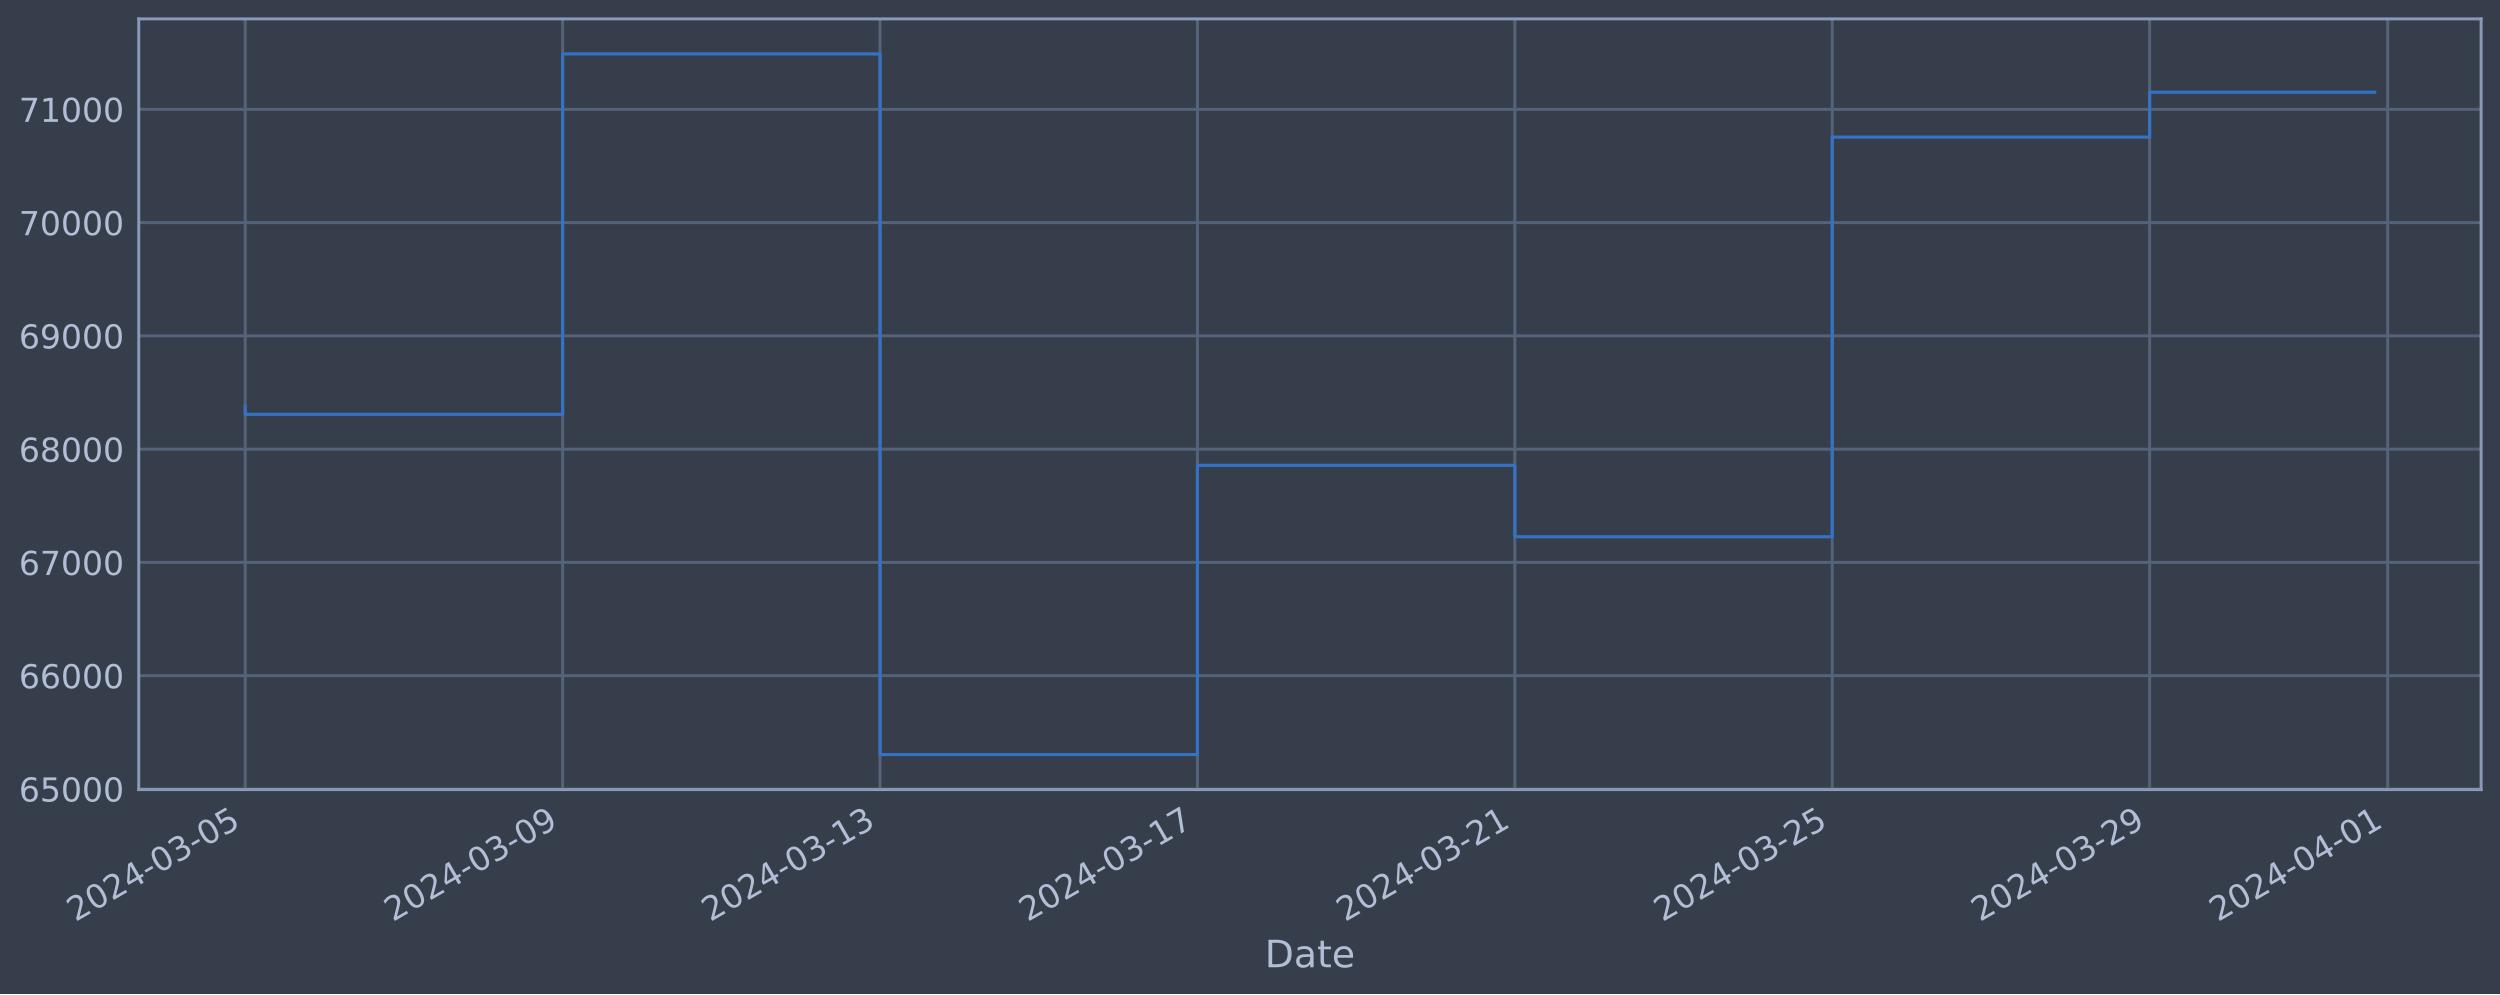
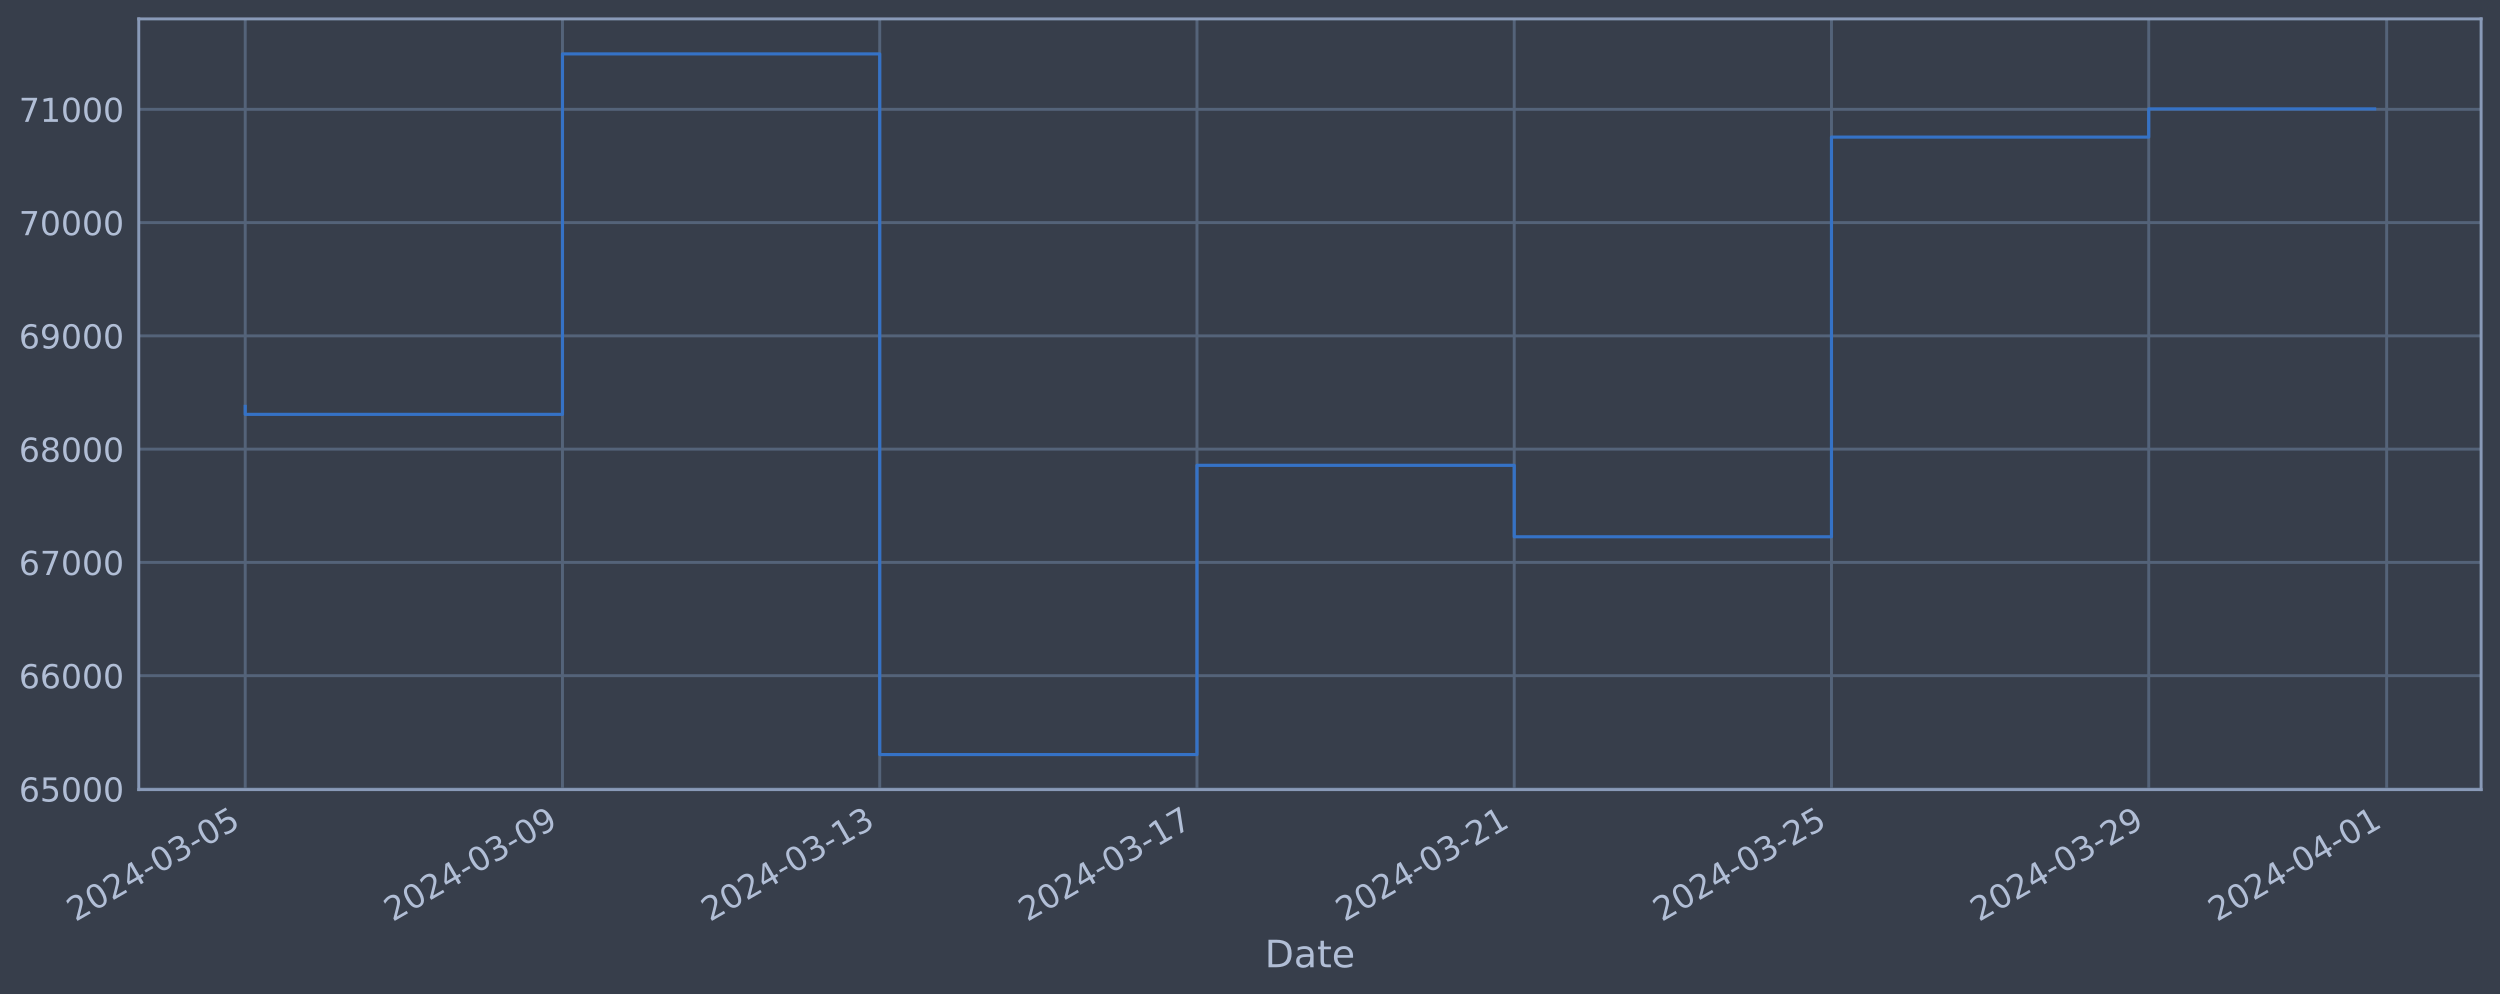
<svg xmlns="http://www.w3.org/2000/svg" xmlns:xlink="http://www.w3.org/1999/xlink" width="952.884pt" height="378.87pt" viewBox="0 0 952.884 378.87" version="1.1">
  <defs>
    <style type="text/css">*{stroke-linejoin: round; stroke-linecap: butt}</style>
  </defs>
  <g id="figure_1">
    <g id="patch_1">
      <path d="M 0 378.87  L 952.884 378.87  L 952.884 0  L 0 0  z " style="fill: #373e4b" />
    </g>
    <g id="axes_1">
      <g id="patch_2">
        <path d="M 52.884 300.96  L 945.684 300.96  L 945.684 7.2  L 52.884 7.2  z " style="fill: #373e4b" />
      </g>
      <g id="matplotlib.axis_1">
        <g id="xtick_1">
          <g id="line2d_1">
-             <path d="M 93.466 300.96  L 93.466 7.2  " clip-path="url(#p8749ef8b62)" style="fill: none; stroke: #546379; stroke-width: 1.12; stroke-linecap: square" />
+             <path d="M 93.466 300.96  L 93.466 7.2  " clip-path="url(#pd42baa8c3c)" style="fill: none; stroke: #546379; stroke-width: 1.12; stroke-linecap: square" />
          </g>
          <g id="line2d_2" />
          <g id="text_1">
            <g style="fill: #b1bed6" transform="translate(28.74006 351.4642) rotate(-30) scale(0.126 -0.126)">
              <defs>
                <path id="DejaVuSans-32" d="M 1228 531  L 3431 531  L 3431 0  L 469 0  L 469 531  Q 828 903 1448 1529  Q 2069 2156 2228 2338  Q 2531 2678 2651 2914  Q 2772 3150 2772 3378  Q 2772 3750 2511 3984  Q 2250 4219 1831 4219  Q 1534 4219 1204 4116  Q 875 4013 500 3803  L 500 4441  Q 881 4594 1212 4672  Q 1544 4750 1819 4750  Q 2544 4750 2975 4387  Q 3406 4025 3406 3419  Q 3406 3131 3298 2873  Q 3191 2616 2906 2266  Q 2828 2175 2409 1742  Q 1991 1309 1228 531  z " transform="scale(0.015625)" />
                <path id="DejaVuSans-30" d="M 2034 4250  Q 1547 4250 1301 3770  Q 1056 3291 1056 2328  Q 1056 1369 1301 889  Q 1547 409 2034 409  Q 2525 409 2770 889  Q 3016 1369 3016 2328  Q 3016 3291 2770 3770  Q 2525 4250 2034 4250  z M 2034 4750  Q 2819 4750 3233 4129  Q 3647 3509 3647 2328  Q 3647 1150 3233 529  Q 2819 -91 2034 -91  Q 1250 -91 836 529  Q 422 1150 422 2328  Q 422 3509 836 4129  Q 1250 4750 2034 4750  z " transform="scale(0.015625)" />
                <path id="DejaVuSans-34" d="M 2419 4116  L 825 1625  L 2419 1625  L 2419 4116  z M 2253 4666  L 3047 4666  L 3047 1625  L 3713 1625  L 3713 1100  L 3047 1100  L 3047 0  L 2419 0  L 2419 1100  L 313 1100  L 313 1709  L 2253 4666  z " transform="scale(0.015625)" />
                <path id="DejaVuSans-2d" d="M 313 2009  L 1997 2009  L 1997 1497  L 313 1497  L 313 2009  z " transform="scale(0.015625)" />
                <path id="DejaVuSans-33" d="M 2597 2516  Q 3050 2419 3304 2112  Q 3559 1806 3559 1356  Q 3559 666 3084 287  Q 2609 -91 1734 -91  Q 1441 -91 1130 -33  Q 819 25 488 141  L 488 750  Q 750 597 1062 519  Q 1375 441 1716 441  Q 2309 441 2620 675  Q 2931 909 2931 1356  Q 2931 1769 2642 2001  Q 2353 2234 1838 2234  L 1294 2234  L 1294 2753  L 1863 2753  Q 2328 2753 2575 2939  Q 2822 3125 2822 3475  Q 2822 3834 2567 4026  Q 2313 4219 1838 4219  Q 1578 4219 1281 4162  Q 984 4106 628 3988  L 628 4550  Q 988 4650 1302 4700  Q 1616 4750 1894 4750  Q 2613 4750 3031 4423  Q 3450 4097 3450 3541  Q 3450 3153 3228 2886  Q 3006 2619 2597 2516  z " transform="scale(0.015625)" />
                <path id="DejaVuSans-35" d="M 691 4666  L 3169 4666  L 3169 4134  L 1269 4134  L 1269 2991  Q 1406 3038 1543 3061  Q 1681 3084 1819 3084  Q 2600 3084 3056 2656  Q 3513 2228 3513 1497  Q 3513 744 3044 326  Q 2575 -91 1722 -91  Q 1428 -91 1123 -41  Q 819 9 494 109  L 494 744  Q 775 591 1075 516  Q 1375 441 1709 441  Q 2250 441 2565 725  Q 2881 1009 2881 1497  Q 2881 1984 2565 2268  Q 2250 2553 1709 2553  Q 1456 2553 1204 2497  Q 953 2441 691 2322  L 691 4666  z " transform="scale(0.015625)" />
              </defs>
              <use xlink:href="#DejaVuSans-32" />
              <use xlink:href="#DejaVuSans-30" x="63.623" />
              <use xlink:href="#DejaVuSans-32" x="127.246" />
              <use xlink:href="#DejaVuSans-34" x="190.869" />
              <use xlink:href="#DejaVuSans-2d" x="254.492" />
              <use xlink:href="#DejaVuSans-30" x="290.576" />
              <use xlink:href="#DejaVuSans-33" x="354.199" />
              <use xlink:href="#DejaVuSans-2d" x="417.822" />
              <use xlink:href="#DejaVuSans-30" x="453.906" />
              <use xlink:href="#DejaVuSans-35" x="517.529" />
            </g>
          </g>
        </g>
        <g id="xtick_2">
          <g id="line2d_3">
-             <path d="M 214.444 300.96  L 214.444 7.2  " clip-path="url(#p8749ef8b62)" style="fill: none; stroke: #546379; stroke-width: 1.12; stroke-linecap: square" />
+             <path d="M 214.387 300.96  L 214.387 7.2  " clip-path="url(#pd42baa8c3c)" style="fill: none; stroke: #546379; stroke-width: 1.12; stroke-linecap: square" />
          </g>
          <g id="line2d_4" />
          <g id="text_2">
-             <g style="fill: #b1bed6" transform="translate(149.7187 351.4642) rotate(-30) scale(0.126 -0.126)">
+             <g style="fill: #b1bed6" transform="translate(149.6616 351.4642) rotate(-30) scale(0.126 -0.126)">
              <defs>
                <path id="DejaVuSans-39" d="M 703 97  L 703 672  Q 941 559 1184 500  Q 1428 441 1663 441  Q 2288 441 2617 861  Q 2947 1281 2994 2138  Q 2813 1869 2534 1725  Q 2256 1581 1919 1581  Q 1219 1581 811 2004  Q 403 2428 403 3163  Q 403 3881 828 4315  Q 1253 4750 1959 4750  Q 2769 4750 3195 4129  Q 3622 3509 3622 2328  Q 3622 1225 3098 567  Q 2575 -91 1691 -91  Q 1453 -91 1209 -44  Q 966 3 703 97  z M 1959 2075  Q 2384 2075 2632 2365  Q 2881 2656 2881 3163  Q 2881 3666 2632 3958  Q 2384 4250 1959 4250  Q 1534 4250 1286 3958  Q 1038 3666 1038 3163  Q 1038 2656 1286 2365  Q 1534 2075 1959 2075  z " transform="scale(0.015625)" />
              </defs>
              <use xlink:href="#DejaVuSans-32" />
              <use xlink:href="#DejaVuSans-30" x="63.623" />
              <use xlink:href="#DejaVuSans-32" x="127.246" />
              <use xlink:href="#DejaVuSans-34" x="190.869" />
              <use xlink:href="#DejaVuSans-2d" x="254.492" />
              <use xlink:href="#DejaVuSans-30" x="290.576" />
              <use xlink:href="#DejaVuSans-33" x="354.199" />
              <use xlink:href="#DejaVuSans-2d" x="417.822" />
              <use xlink:href="#DejaVuSans-30" x="453.906" />
              <use xlink:href="#DejaVuSans-39" x="517.529" />
            </g>
          </g>
        </g>
        <g id="xtick_3">
          <g id="line2d_5">
-             <path d="M 335.423 300.96  L 335.423 7.2  " clip-path="url(#p8749ef8b62)" style="fill: none; stroke: #546379; stroke-width: 1.12; stroke-linecap: square" />
+             <path d="M 335.309 300.96  L 335.309 7.2  " clip-path="url(#pd42baa8c3c)" style="fill: none; stroke: #546379; stroke-width: 1.12; stroke-linecap: square" />
          </g>
          <g id="line2d_6" />
          <g id="text_3">
-             <g style="fill: #b1bed6" transform="translate(270.6973 351.4642) rotate(-30) scale(0.126 -0.126)">
+             <g style="fill: #b1bed6" transform="translate(270.5831 351.4642) rotate(-30) scale(0.126 -0.126)">
              <defs>
                <path id="DejaVuSans-31" d="M 794 531  L 1825 531  L 1825 4091  L 703 3866  L 703 4441  L 1819 4666  L 2450 4666  L 2450 531  L 3481 531  L 3481 0  L 794 0  L 794 531  z " transform="scale(0.015625)" />
              </defs>
              <use xlink:href="#DejaVuSans-32" />
              <use xlink:href="#DejaVuSans-30" x="63.623" />
              <use xlink:href="#DejaVuSans-32" x="127.246" />
              <use xlink:href="#DejaVuSans-34" x="190.869" />
              <use xlink:href="#DejaVuSans-2d" x="254.492" />
              <use xlink:href="#DejaVuSans-30" x="290.576" />
              <use xlink:href="#DejaVuSans-33" x="354.199" />
              <use xlink:href="#DejaVuSans-2d" x="417.822" />
              <use xlink:href="#DejaVuSans-31" x="453.906" />
              <use xlink:href="#DejaVuSans-33" x="517.529" />
            </g>
          </g>
        </g>
        <g id="xtick_4">
          <g id="line2d_7">
-             <path d="M 456.401 300.96  L 456.401 7.2  " clip-path="url(#p8749ef8b62)" style="fill: none; stroke: #546379; stroke-width: 1.12; stroke-linecap: square" />
+             <path d="M 456.23 300.96  L 456.23 7.2  " clip-path="url(#pd42baa8c3c)" style="fill: none; stroke: #546379; stroke-width: 1.12; stroke-linecap: square" />
          </g>
          <g id="line2d_8" />
          <g id="text_4">
-             <g style="fill: #b1bed6" transform="translate(391.6759 351.4642) rotate(-30) scale(0.126 -0.126)">
+             <g style="fill: #b1bed6" transform="translate(391.5046 351.4642) rotate(-30) scale(0.126 -0.126)">
              <defs>
                <path id="DejaVuSans-37" d="M 525 4666  L 3525 4666  L 3525 4397  L 1831 0  L 1172 0  L 2766 4134  L 525 4134  L 525 4666  z " transform="scale(0.015625)" />
              </defs>
              <use xlink:href="#DejaVuSans-32" />
              <use xlink:href="#DejaVuSans-30" x="63.623" />
              <use xlink:href="#DejaVuSans-32" x="127.246" />
              <use xlink:href="#DejaVuSans-34" x="190.869" />
              <use xlink:href="#DejaVuSans-2d" x="254.492" />
              <use xlink:href="#DejaVuSans-30" x="290.576" />
              <use xlink:href="#DejaVuSans-33" x="354.199" />
              <use xlink:href="#DejaVuSans-2d" x="417.822" />
              <use xlink:href="#DejaVuSans-31" x="453.906" />
              <use xlink:href="#DejaVuSans-37" x="517.529" />
            </g>
          </g>
        </g>
        <g id="xtick_5">
          <g id="line2d_9">
-             <path d="M 577.38 300.96  L 577.38 7.2  " clip-path="url(#p8749ef8b62)" style="fill: none; stroke: #546379; stroke-width: 1.12; stroke-linecap: square" />
+             <path d="M 577.152 300.96  L 577.152 7.2  " clip-path="url(#pd42baa8c3c)" style="fill: none; stroke: #546379; stroke-width: 1.12; stroke-linecap: square" />
          </g>
          <g id="line2d_10" />
          <g id="text_5">
-             <g style="fill: #b1bed6" transform="translate(512.6546 351.4642) rotate(-30) scale(0.126 -0.126)">
+             <g style="fill: #b1bed6" transform="translate(512.4261 351.4642) rotate(-30) scale(0.126 -0.126)">
              <use xlink:href="#DejaVuSans-32" />
              <use xlink:href="#DejaVuSans-30" x="63.623" />
              <use xlink:href="#DejaVuSans-32" x="127.246" />
              <use xlink:href="#DejaVuSans-34" x="190.869" />
              <use xlink:href="#DejaVuSans-2d" x="254.492" />
              <use xlink:href="#DejaVuSans-30" x="290.576" />
              <use xlink:href="#DejaVuSans-33" x="354.199" />
              <use xlink:href="#DejaVuSans-2d" x="417.822" />
              <use xlink:href="#DejaVuSans-32" x="453.906" />
              <use xlink:href="#DejaVuSans-31" x="517.529" />
            </g>
          </g>
        </g>
        <g id="xtick_6">
          <g id="line2d_11">
-             <path d="M 698.359 300.96  L 698.359 7.2  " clip-path="url(#p8749ef8b62)" style="fill: none; stroke: #546379; stroke-width: 1.12; stroke-linecap: square" />
+             <path d="M 698.073 300.96  L 698.073 7.2  " clip-path="url(#pd42baa8c3c)" style="fill: none; stroke: #546379; stroke-width: 1.12; stroke-linecap: square" />
          </g>
          <g id="line2d_12" />
          <g id="text_6">
-             <g style="fill: #b1bed6" transform="translate(633.6332 351.4642) rotate(-30) scale(0.126 -0.126)">
+             <g style="fill: #b1bed6" transform="translate(633.3477 351.4642) rotate(-30) scale(0.126 -0.126)">
              <use xlink:href="#DejaVuSans-32" />
              <use xlink:href="#DejaVuSans-30" x="63.623" />
              <use xlink:href="#DejaVuSans-32" x="127.246" />
              <use xlink:href="#DejaVuSans-34" x="190.869" />
              <use xlink:href="#DejaVuSans-2d" x="254.492" />
              <use xlink:href="#DejaVuSans-30" x="290.576" />
              <use xlink:href="#DejaVuSans-33" x="354.199" />
              <use xlink:href="#DejaVuSans-2d" x="417.822" />
              <use xlink:href="#DejaVuSans-32" x="453.906" />
              <use xlink:href="#DejaVuSans-35" x="517.529" />
            </g>
          </g>
        </g>
        <g id="xtick_7">
          <g id="line2d_13">
-             <path d="M 819.337 300.96  L 819.337 7.2  " clip-path="url(#p8749ef8b62)" style="fill: none; stroke: #546379; stroke-width: 1.12; stroke-linecap: square" />
+             <path d="M 818.995 300.96  L 818.995 7.2  " clip-path="url(#pd42baa8c3c)" style="fill: none; stroke: #546379; stroke-width: 1.12; stroke-linecap: square" />
          </g>
          <g id="line2d_14" />
          <g id="text_7">
-             <g style="fill: #b1bed6" transform="translate(754.6118 351.4642) rotate(-30) scale(0.126 -0.126)">
+             <g style="fill: #b1bed6" transform="translate(754.2692 351.4642) rotate(-30) scale(0.126 -0.126)">
              <use xlink:href="#DejaVuSans-32" />
              <use xlink:href="#DejaVuSans-30" x="63.623" />
              <use xlink:href="#DejaVuSans-32" x="127.246" />
              <use xlink:href="#DejaVuSans-34" x="190.869" />
              <use xlink:href="#DejaVuSans-2d" x="254.492" />
              <use xlink:href="#DejaVuSans-30" x="290.576" />
              <use xlink:href="#DejaVuSans-33" x="354.199" />
              <use xlink:href="#DejaVuSans-2d" x="417.822" />
              <use xlink:href="#DejaVuSans-32" x="453.906" />
              <use xlink:href="#DejaVuSans-39" x="517.529" />
            </g>
          </g>
        </g>
        <g id="xtick_8">
          <g id="line2d_15">
-             <path d="M 910.071 300.96  L 910.071 7.2  " clip-path="url(#p8749ef8b62)" style="fill: none; stroke: #546379; stroke-width: 1.12; stroke-linecap: square" />
+             <path d="M 909.686 300.96  L 909.686 7.2  " clip-path="url(#pd42baa8c3c)" style="fill: none; stroke: #546379; stroke-width: 1.12; stroke-linecap: square" />
          </g>
          <g id="line2d_16" />
          <g id="text_8">
-             <g style="fill: #b1bed6" transform="translate(845.3458 351.4642) rotate(-30) scale(0.126 -0.126)">
+             <g style="fill: #b1bed6" transform="translate(844.9603 351.4642) rotate(-30) scale(0.126 -0.126)">
              <use xlink:href="#DejaVuSans-32" />
              <use xlink:href="#DejaVuSans-30" x="63.623" />
              <use xlink:href="#DejaVuSans-32" x="127.246" />
              <use xlink:href="#DejaVuSans-34" x="190.869" />
              <use xlink:href="#DejaVuSans-2d" x="254.492" />
              <use xlink:href="#DejaVuSans-30" x="290.576" />
              <use xlink:href="#DejaVuSans-34" x="354.199" />
              <use xlink:href="#DejaVuSans-2d" x="417.822" />
              <use xlink:href="#DejaVuSans-30" x="453.906" />
              <use xlink:href="#DejaVuSans-31" x="517.529" />
            </g>
          </g>
        </g>
        <g id="text_9">
          <g style="fill: #b1bed6" transform="translate(482.0746 368.6753) scale(0.144 -0.144)">
            <defs>
              <path id="DejaVuSans-44" d="M 1259 4147  L 1259 519  L 2022 519  Q 2988 519 3436 956  Q 3884 1394 3884 2338  Q 3884 3275 3436 3711  Q 2988 4147 2022 4147  L 1259 4147  z M 628 4666  L 1925 4666  Q 3281 4666 3915 4102  Q 4550 3538 4550 2338  Q 4550 1131 3912 565  Q 3275 0 1925 0  L 628 0  L 628 4666  z " transform="scale(0.015625)" />
              <path id="DejaVuSans-61" d="M 2194 1759  Q 1497 1759 1228 1600  Q 959 1441 959 1056  Q 959 750 1161 570  Q 1363 391 1709 391  Q 2188 391 2477 730  Q 2766 1069 2766 1631  L 2766 1759  L 2194 1759  z M 3341 1997  L 3341 0  L 2766 0  L 2766 531  Q 2569 213 2275 61  Q 1981 -91 1556 -91  Q 1019 -91 701 211  Q 384 513 384 1019  Q 384 1609 779 1909  Q 1175 2209 1959 2209  L 2766 2209  L 2766 2266  Q 2766 2663 2505 2880  Q 2244 3097 1772 3097  Q 1472 3097 1187 3025  Q 903 2953 641 2809  L 641 3341  Q 956 3463 1253 3523  Q 1550 3584 1831 3584  Q 2591 3584 2966 3190  Q 3341 2797 3341 1997  z " transform="scale(0.015625)" />
              <path id="DejaVuSans-74" d="M 1172 4494  L 1172 3500  L 2356 3500  L 2356 3053  L 1172 3053  L 1172 1153  Q 1172 725 1289 603  Q 1406 481 1766 481  L 2356 481  L 2356 0  L 1766 0  Q 1100 0 847 248  Q 594 497 594 1153  L 594 3053  L 172 3053  L 172 3500  L 594 3500  L 594 4494  L 1172 4494  z " transform="scale(0.015625)" />
              <path id="DejaVuSans-65" d="M 3597 1894  L 3597 1613  L 953 1613  Q 991 1019 1311 708  Q 1631 397 2203 397  Q 2534 397 2845 478  Q 3156 559 3463 722  L 3463 178  Q 3153 47 2828 -22  Q 2503 -91 2169 -91  Q 1331 -91 842 396  Q 353 884 353 1716  Q 353 2575 817 3079  Q 1281 3584 2069 3584  Q 2775 3584 3186 3129  Q 3597 2675 3597 1894  z M 3022 2063  Q 3016 2534 2758 2815  Q 2500 3097 2075 3097  Q 1594 3097 1305 2825  Q 1016 2553 972 2059  L 3022 2063  z " transform="scale(0.015625)" />
            </defs>
            <use xlink:href="#DejaVuSans-44" />
            <use xlink:href="#DejaVuSans-61" x="77.002" />
            <use xlink:href="#DejaVuSans-74" x="138.281" />
            <use xlink:href="#DejaVuSans-65" x="177.49" />
          </g>
        </g>
      </g>
      <g id="matplotlib.axis_2">
        <g id="ytick_1">
          <g id="line2d_17">
-             <path d="M 52.884 300.718  L 945.684 300.718  " clip-path="url(#p8749ef8b62)" style="fill: none; stroke: #546379; stroke-width: 1.12; stroke-linecap: square" />
+             <path d="M 52.884 300.718  L 945.684 300.718  " clip-path="url(#pd42baa8c3c)" style="fill: none; stroke: #546379; stroke-width: 1.12; stroke-linecap: square" />
          </g>
          <g id="line2d_18" />
          <g id="text_10">
            <g style="fill: #b1bed6" transform="translate(7.2 305.5049) scale(0.126 -0.126)">
              <defs>
                <path id="DejaVuSans-36" d="M 2113 2584  Q 1688 2584 1439 2293  Q 1191 2003 1191 1497  Q 1191 994 1439 701  Q 1688 409 2113 409  Q 2538 409 2786 701  Q 3034 994 3034 1497  Q 3034 2003 2786 2293  Q 2538 2584 2113 2584  z M 3366 4563  L 3366 3988  Q 3128 4100 2886 4159  Q 2644 4219 2406 4219  Q 1781 4219 1451 3797  Q 1122 3375 1075 2522  Q 1259 2794 1537 2939  Q 1816 3084 2150 3084  Q 2853 3084 3261 2657  Q 3669 2231 3669 1497  Q 3669 778 3244 343  Q 2819 -91 2113 -91  Q 1303 -91 875 529  Q 447 1150 447 2328  Q 447 3434 972 4092  Q 1497 4750 2381 4750  Q 2619 4750 2861 4703  Q 3103 4656 3366 4563  z " transform="scale(0.015625)" />
              </defs>
              <use xlink:href="#DejaVuSans-36" />
              <use xlink:href="#DejaVuSans-35" x="63.623" />
              <use xlink:href="#DejaVuSans-30" x="127.246" />
              <use xlink:href="#DejaVuSans-30" x="190.869" />
              <use xlink:href="#DejaVuSans-30" x="254.492" />
            </g>
          </g>
        </g>
        <g id="ytick_2">
          <g id="line2d_19">
-             <path d="M 52.884 257.544  L 945.684 257.544  " clip-path="url(#p8749ef8b62)" style="fill: none; stroke: #546379; stroke-width: 1.12; stroke-linecap: square" />
+             <path d="M 52.884 257.544  L 945.684 257.544  " clip-path="url(#pd42baa8c3c)" style="fill: none; stroke: #546379; stroke-width: 1.12; stroke-linecap: square" />
          </g>
          <g id="line2d_20" />
          <g id="text_11">
            <g style="fill: #b1bed6" transform="translate(7.2 262.331) scale(0.126 -0.126)">
              <use xlink:href="#DejaVuSans-36" />
              <use xlink:href="#DejaVuSans-36" x="63.623" />
              <use xlink:href="#DejaVuSans-30" x="127.246" />
              <use xlink:href="#DejaVuSans-30" x="190.869" />
              <use xlink:href="#DejaVuSans-30" x="254.492" />
            </g>
          </g>
        </g>
        <g id="ytick_3">
          <g id="line2d_21">
-             <path d="M 52.884 214.37  L 945.684 214.37  " clip-path="url(#p8749ef8b62)" style="fill: none; stroke: #546379; stroke-width: 1.12; stroke-linecap: square" />
+             <path d="M 52.884 214.37  L 945.684 214.37  " clip-path="url(#pd42baa8c3c)" style="fill: none; stroke: #546379; stroke-width: 1.12; stroke-linecap: square" />
          </g>
          <g id="line2d_22" />
          <g id="text_12">
            <g style="fill: #b1bed6" transform="translate(7.2 219.157) scale(0.126 -0.126)">
              <use xlink:href="#DejaVuSans-36" />
              <use xlink:href="#DejaVuSans-37" x="63.623" />
              <use xlink:href="#DejaVuSans-30" x="127.246" />
              <use xlink:href="#DejaVuSans-30" x="190.869" />
              <use xlink:href="#DejaVuSans-30" x="254.492" />
            </g>
          </g>
        </g>
        <g id="ytick_4">
          <g id="line2d_23">
-             <path d="M 52.884 171.196  L 945.684 171.196  " clip-path="url(#p8749ef8b62)" style="fill: none; stroke: #546379; stroke-width: 1.12; stroke-linecap: square" />
+             <path d="M 52.884 171.196  L 945.684 171.196  " clip-path="url(#pd42baa8c3c)" style="fill: none; stroke: #546379; stroke-width: 1.12; stroke-linecap: square" />
          </g>
          <g id="line2d_24" />
          <g id="text_13">
            <g style="fill: #b1bed6" transform="translate(7.2 175.9831) scale(0.126 -0.126)">
              <defs>
                <path id="DejaVuSans-38" d="M 2034 2216  Q 1584 2216 1326 1975  Q 1069 1734 1069 1313  Q 1069 891 1326 650  Q 1584 409 2034 409  Q 2484 409 2743 651  Q 3003 894 3003 1313  Q 3003 1734 2745 1975  Q 2488 2216 2034 2216  z M 1403 2484  Q 997 2584 770 2862  Q 544 3141 544 3541  Q 544 4100 942 4425  Q 1341 4750 2034 4750  Q 2731 4750 3128 4425  Q 3525 4100 3525 3541  Q 3525 3141 3298 2862  Q 3072 2584 2669 2484  Q 3125 2378 3379 2068  Q 3634 1759 3634 1313  Q 3634 634 3220 271  Q 2806 -91 2034 -91  Q 1263 -91 848 271  Q 434 634 434 1313  Q 434 1759 690 2068  Q 947 2378 1403 2484  z M 1172 3481  Q 1172 3119 1398 2916  Q 1625 2713 2034 2713  Q 2441 2713 2670 2916  Q 2900 3119 2900 3481  Q 2900 3844 2670 4047  Q 2441 4250 2034 4250  Q 1625 4250 1398 4047  Q 1172 3844 1172 3481  z " transform="scale(0.015625)" />
              </defs>
              <use xlink:href="#DejaVuSans-36" />
              <use xlink:href="#DejaVuSans-38" x="63.623" />
              <use xlink:href="#DejaVuSans-30" x="127.246" />
              <use xlink:href="#DejaVuSans-30" x="190.869" />
              <use xlink:href="#DejaVuSans-30" x="254.492" />
            </g>
          </g>
        </g>
        <g id="ytick_5">
          <g id="line2d_25">
-             <path d="M 52.884 128.022  L 945.684 128.022  " clip-path="url(#p8749ef8b62)" style="fill: none; stroke: #546379; stroke-width: 1.12; stroke-linecap: square" />
+             <path d="M 52.884 128.022  L 945.684 128.022  " clip-path="url(#pd42baa8c3c)" style="fill: none; stroke: #546379; stroke-width: 1.12; stroke-linecap: square" />
          </g>
          <g id="line2d_26" />
          <g id="text_14">
            <g style="fill: #b1bed6" transform="translate(7.2 132.8092) scale(0.126 -0.126)">
              <use xlink:href="#DejaVuSans-36" />
              <use xlink:href="#DejaVuSans-39" x="63.623" />
              <use xlink:href="#DejaVuSans-30" x="127.246" />
              <use xlink:href="#DejaVuSans-30" x="190.869" />
              <use xlink:href="#DejaVuSans-30" x="254.492" />
            </g>
          </g>
        </g>
        <g id="ytick_6">
          <g id="line2d_27">
-             <path d="M 52.884 84.848  L 945.684 84.848  " clip-path="url(#p8749ef8b62)" style="fill: none; stroke: #546379; stroke-width: 1.12; stroke-linecap: square" />
+             <path d="M 52.884 84.848  L 945.684 84.848  " clip-path="url(#pd42baa8c3c)" style="fill: none; stroke: #546379; stroke-width: 1.12; stroke-linecap: square" />
          </g>
          <g id="line2d_28" />
          <g id="text_15">
            <g style="fill: #b1bed6" transform="translate(7.2 89.63523) scale(0.126 -0.126)">
              <use xlink:href="#DejaVuSans-37" />
              <use xlink:href="#DejaVuSans-30" x="63.623" />
              <use xlink:href="#DejaVuSans-30" x="127.246" />
              <use xlink:href="#DejaVuSans-30" x="190.869" />
              <use xlink:href="#DejaVuSans-30" x="254.492" />
            </g>
          </g>
        </g>
        <g id="ytick_7">
          <g id="line2d_29">
-             <path d="M 52.884 41.674  L 945.684 41.674  " clip-path="url(#p8749ef8b62)" style="fill: none; stroke: #546379; stroke-width: 1.12; stroke-linecap: square" />
+             <path d="M 52.884 41.674  L 945.684 41.674  " clip-path="url(#pd42baa8c3c)" style="fill: none; stroke: #546379; stroke-width: 1.12; stroke-linecap: square" />
          </g>
          <g id="line2d_30" />
          <g id="text_16">
            <g style="fill: #b1bed6" transform="translate(7.2 46.4613) scale(0.126 -0.126)">
              <use xlink:href="#DejaVuSans-37" />
              <use xlink:href="#DejaVuSans-31" x="63.623" />
              <use xlink:href="#DejaVuSans-30" x="127.246" />
              <use xlink:href="#DejaVuSans-30" x="190.869" />
              <use xlink:href="#DejaVuSans-30" x="254.492" />
            </g>
          </g>
        </g>
      </g>
      <g id="line2d_31">
-         <path d="M 93.466 154.891  L 93.466 157.946  L 214.444 157.946  L 214.444 20.553  L 335.423 20.553  L 335.423 287.607  L 456.401 287.607  L 456.401 177.362  L 577.38 177.362  L 577.38 204.598  L 698.359 204.598  L 698.359 52.265  L 819.337 52.265  L 819.337 35.153  L 905.102 35.153  " clip-path="url(#p8749ef8b62)" style="fill: none; stroke: #3572c6; stroke-width: 1.2; stroke-linecap: square" />
+         <path d="M 93.466 154.891  L 93.466 157.946  L 214.387 157.946  L 214.387 20.553  L 335.309 20.553  L 335.309 287.607  L 456.23 287.607  L 456.23 177.362  L 577.152 177.362  L 577.152 204.598  L 698.073 204.598  L 698.073 52.265  L 818.995 52.265  L 818.995 41.499  L 905.102 41.499  " clip-path="url(#pd42baa8c3c)" style="fill: none; stroke: #3572c6; stroke-width: 1.2; stroke-linecap: square" />
      </g>
      <g id="patch_3">
        <path d="M 52.884 300.96  L 52.884 7.2  " style="fill: none; stroke: #899ab8; stroke-width: 1.12; stroke-linejoin: miter; stroke-linecap: square" />
      </g>
      <g id="patch_4">
        <path d="M 945.684 300.96  L 945.684 7.2  " style="fill: none; stroke: #899ab8; stroke-width: 1.12; stroke-linejoin: miter; stroke-linecap: square" />
      </g>
      <g id="patch_5">
        <path d="M 52.884 300.96  L 945.684 300.96  " style="fill: none; stroke: #899ab8; stroke-width: 1.12; stroke-linejoin: miter; stroke-linecap: square" />
      </g>
      <g id="patch_6">
        <path d="M 52.884 7.2  L 945.684 7.2  " style="fill: none; stroke: #899ab8; stroke-width: 1.12; stroke-linejoin: miter; stroke-linecap: square" />
      </g>
    </g>
  </g>
  <defs>
-     <clipPath id="p8749ef8b62">
+     <clipPath id="pd42baa8c3c">
      <rect x="52.884" y="7.2" width="892.8" height="293.76" />
    </clipPath>
  </defs>
</svg>
